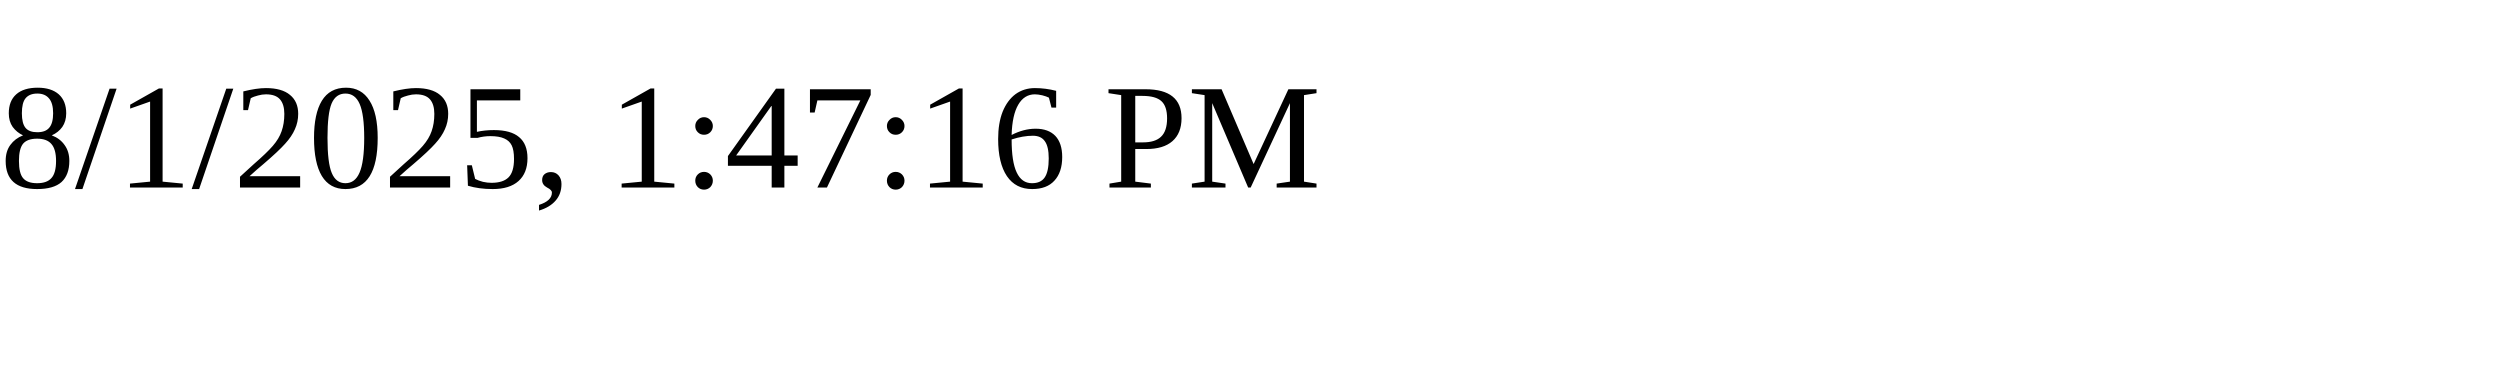
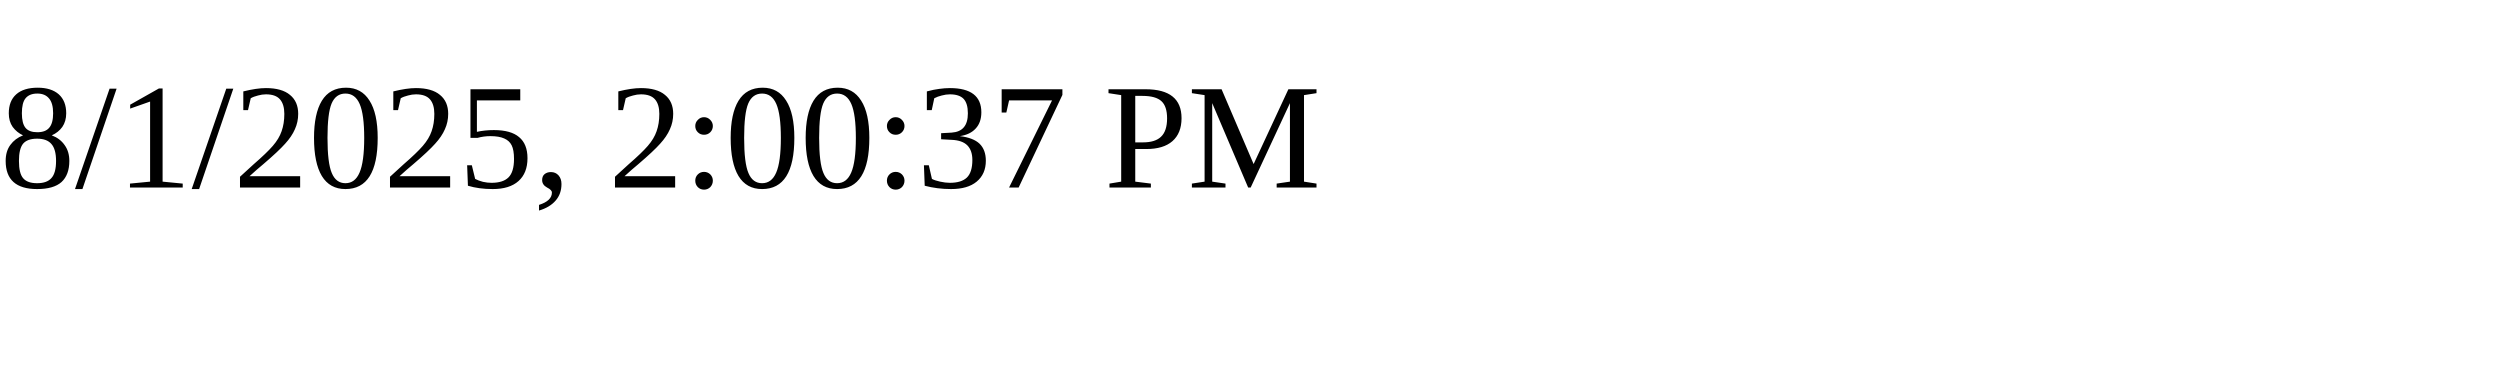
<svg xmlns="http://www.w3.org/2000/svg" height="30" width="200">
-   <text x="0" y="15">8/1/2025, 1:47:16 PM</text>
+   <text x="0" y="15">8/1/2025, 2:00:37 PM</text>
</svg>
